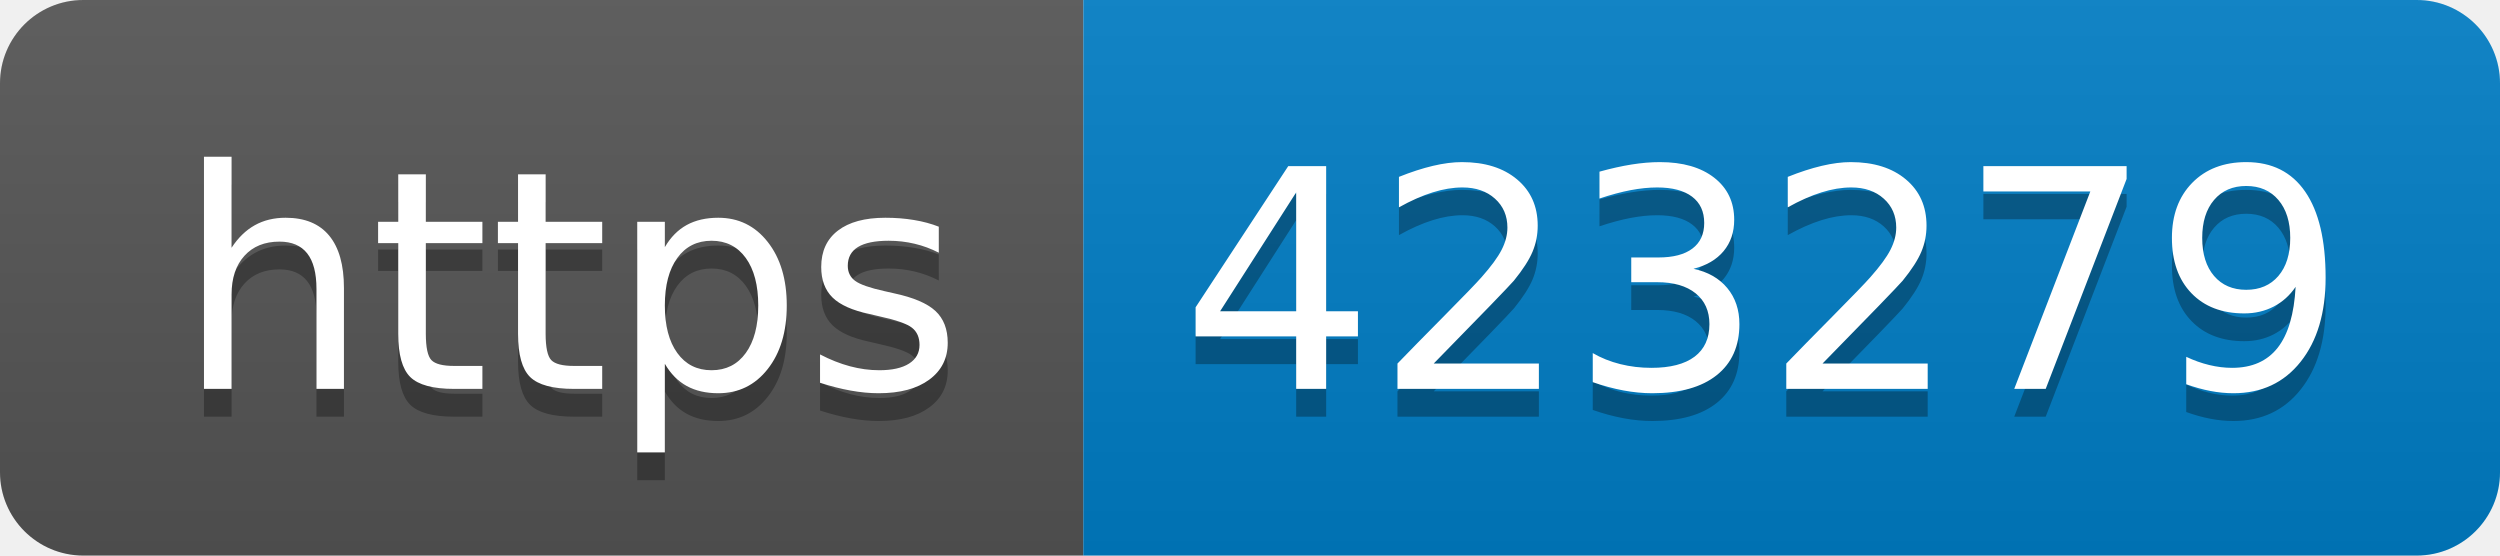
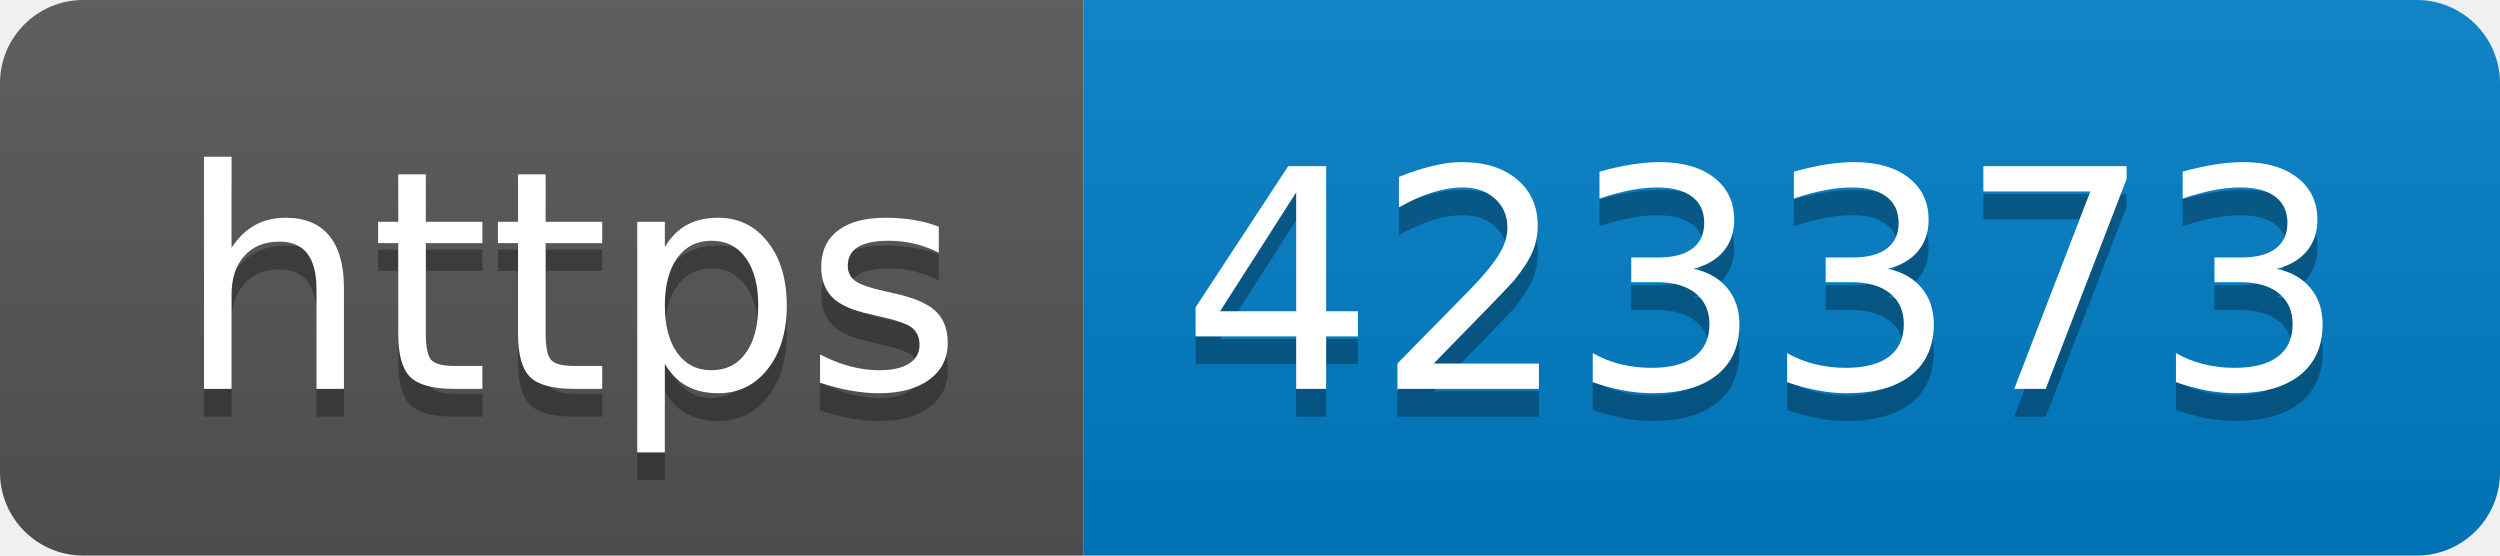
- <svg xmlns="http://www.w3.org/2000/svg" width="90" height="20" role="img" aria-label="https: 423279">
+ <svg xmlns="http://www.w3.org/2000/svg" width="90" height="20" role="img" aria-label="https: 423373">
  <linearGradient id="s" x2="0" y2="100%">
    <stop offset="0" stop-color="#bbb" stop-opacity=".1" />
    <stop offset="1" stop-opacity=".1" />
  </linearGradient>
  <clipPath id="r">
    <rect width="90" height="20" rx="3" fill="#fff" />
  </clipPath>
  <g clip-path="url(#r)">
    <rect width="39" height="20" fill="#555" />
    <rect x="39" width="51" height="20" fill="#007ec6" />
    <rect width="90" height="20" fill="url(#s)" />
  </g>
  <g fill="#fff" text-anchor="middle" font-family="Verdana,Geneva,DejaVu Sans,sans-serif" text-rendering="geometricPrecision" font-size="110">
    <text aria-hidden="true" x="205" y="150" fill="#010101" fill-opacity=".3" transform="scale(.1)" textLength="290">https</text>
    <text x="205" y="140" transform="scale(.1)" fill="#fff" textLength="290">https</text>
-     <text aria-hidden="true" x="635" y="150" fill="#010101" fill-opacity=".3" transform="scale(.1)" textLength="410">423279</text>
-     <text x="635" y="140" transform="scale(.1)" fill="#fff" textLength="410">423279</text>
+     <text aria-hidden="true" x="635" y="150" fill="#010101" fill-opacity=".3" transform="scale(.1)" textLength="410">423373</text>
+     <text x="635" y="140" transform="scale(.1)" fill="#fff" textLength="410">423373</text>
  </g>
</svg>
